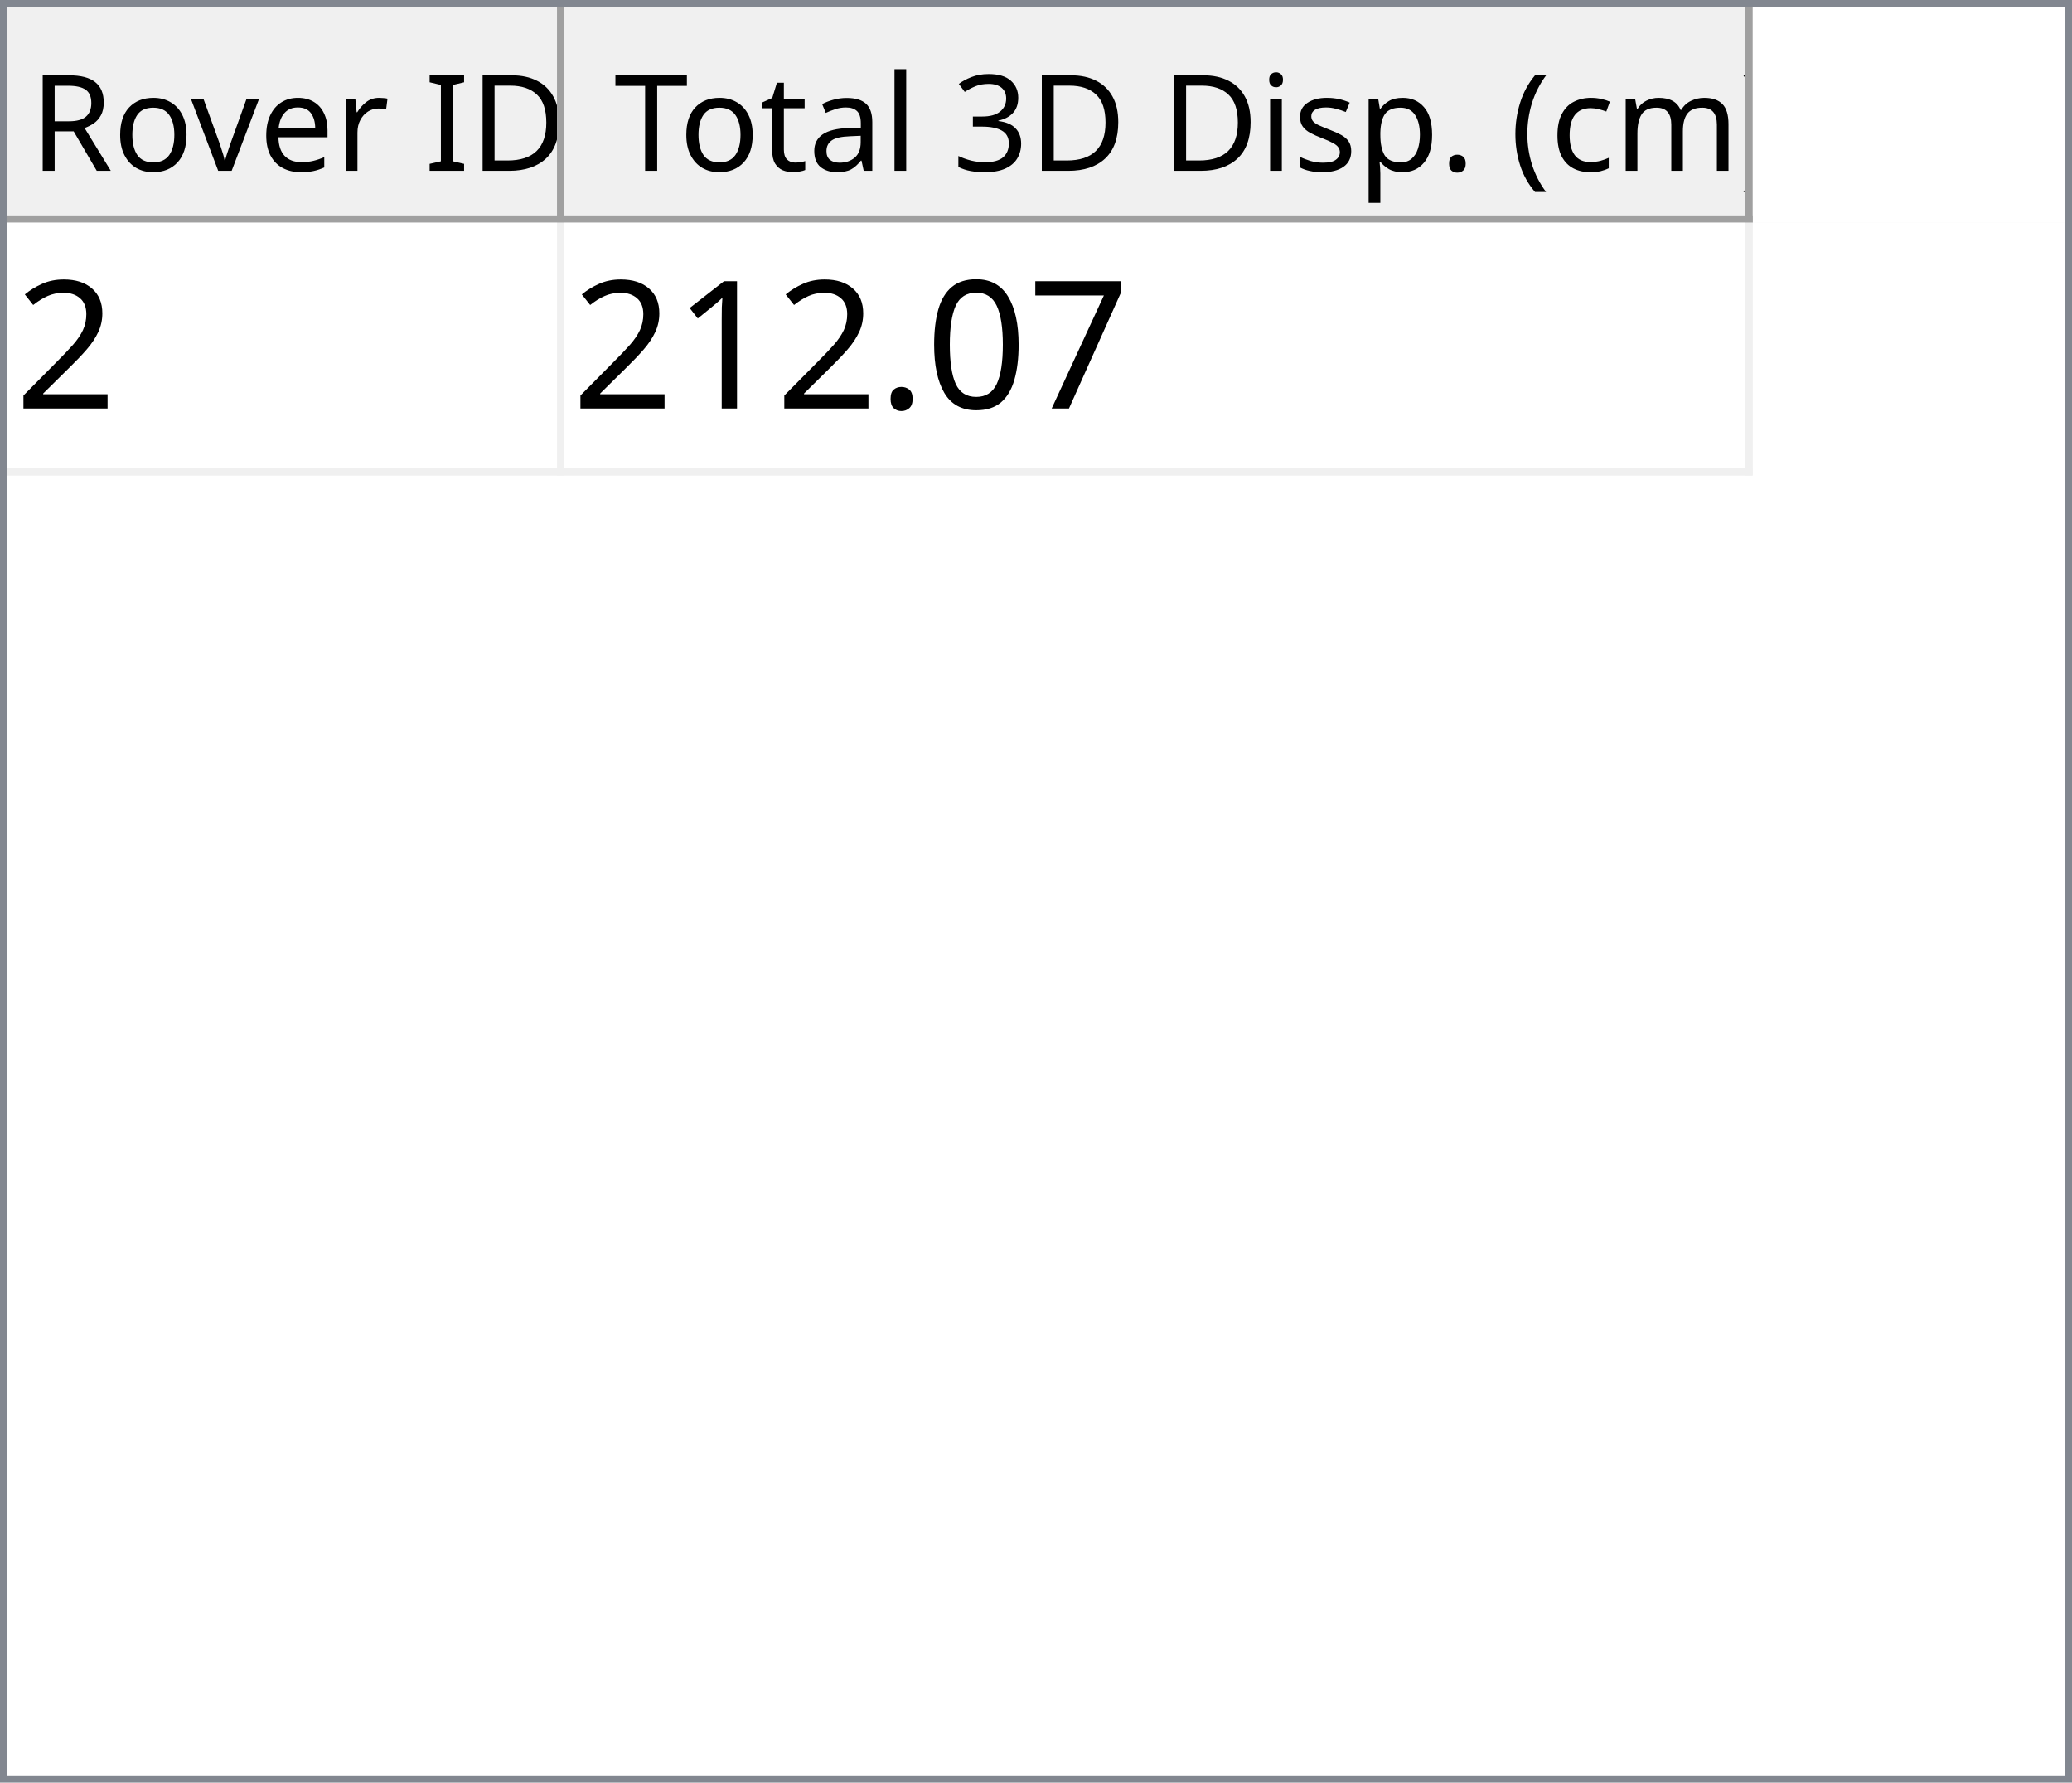
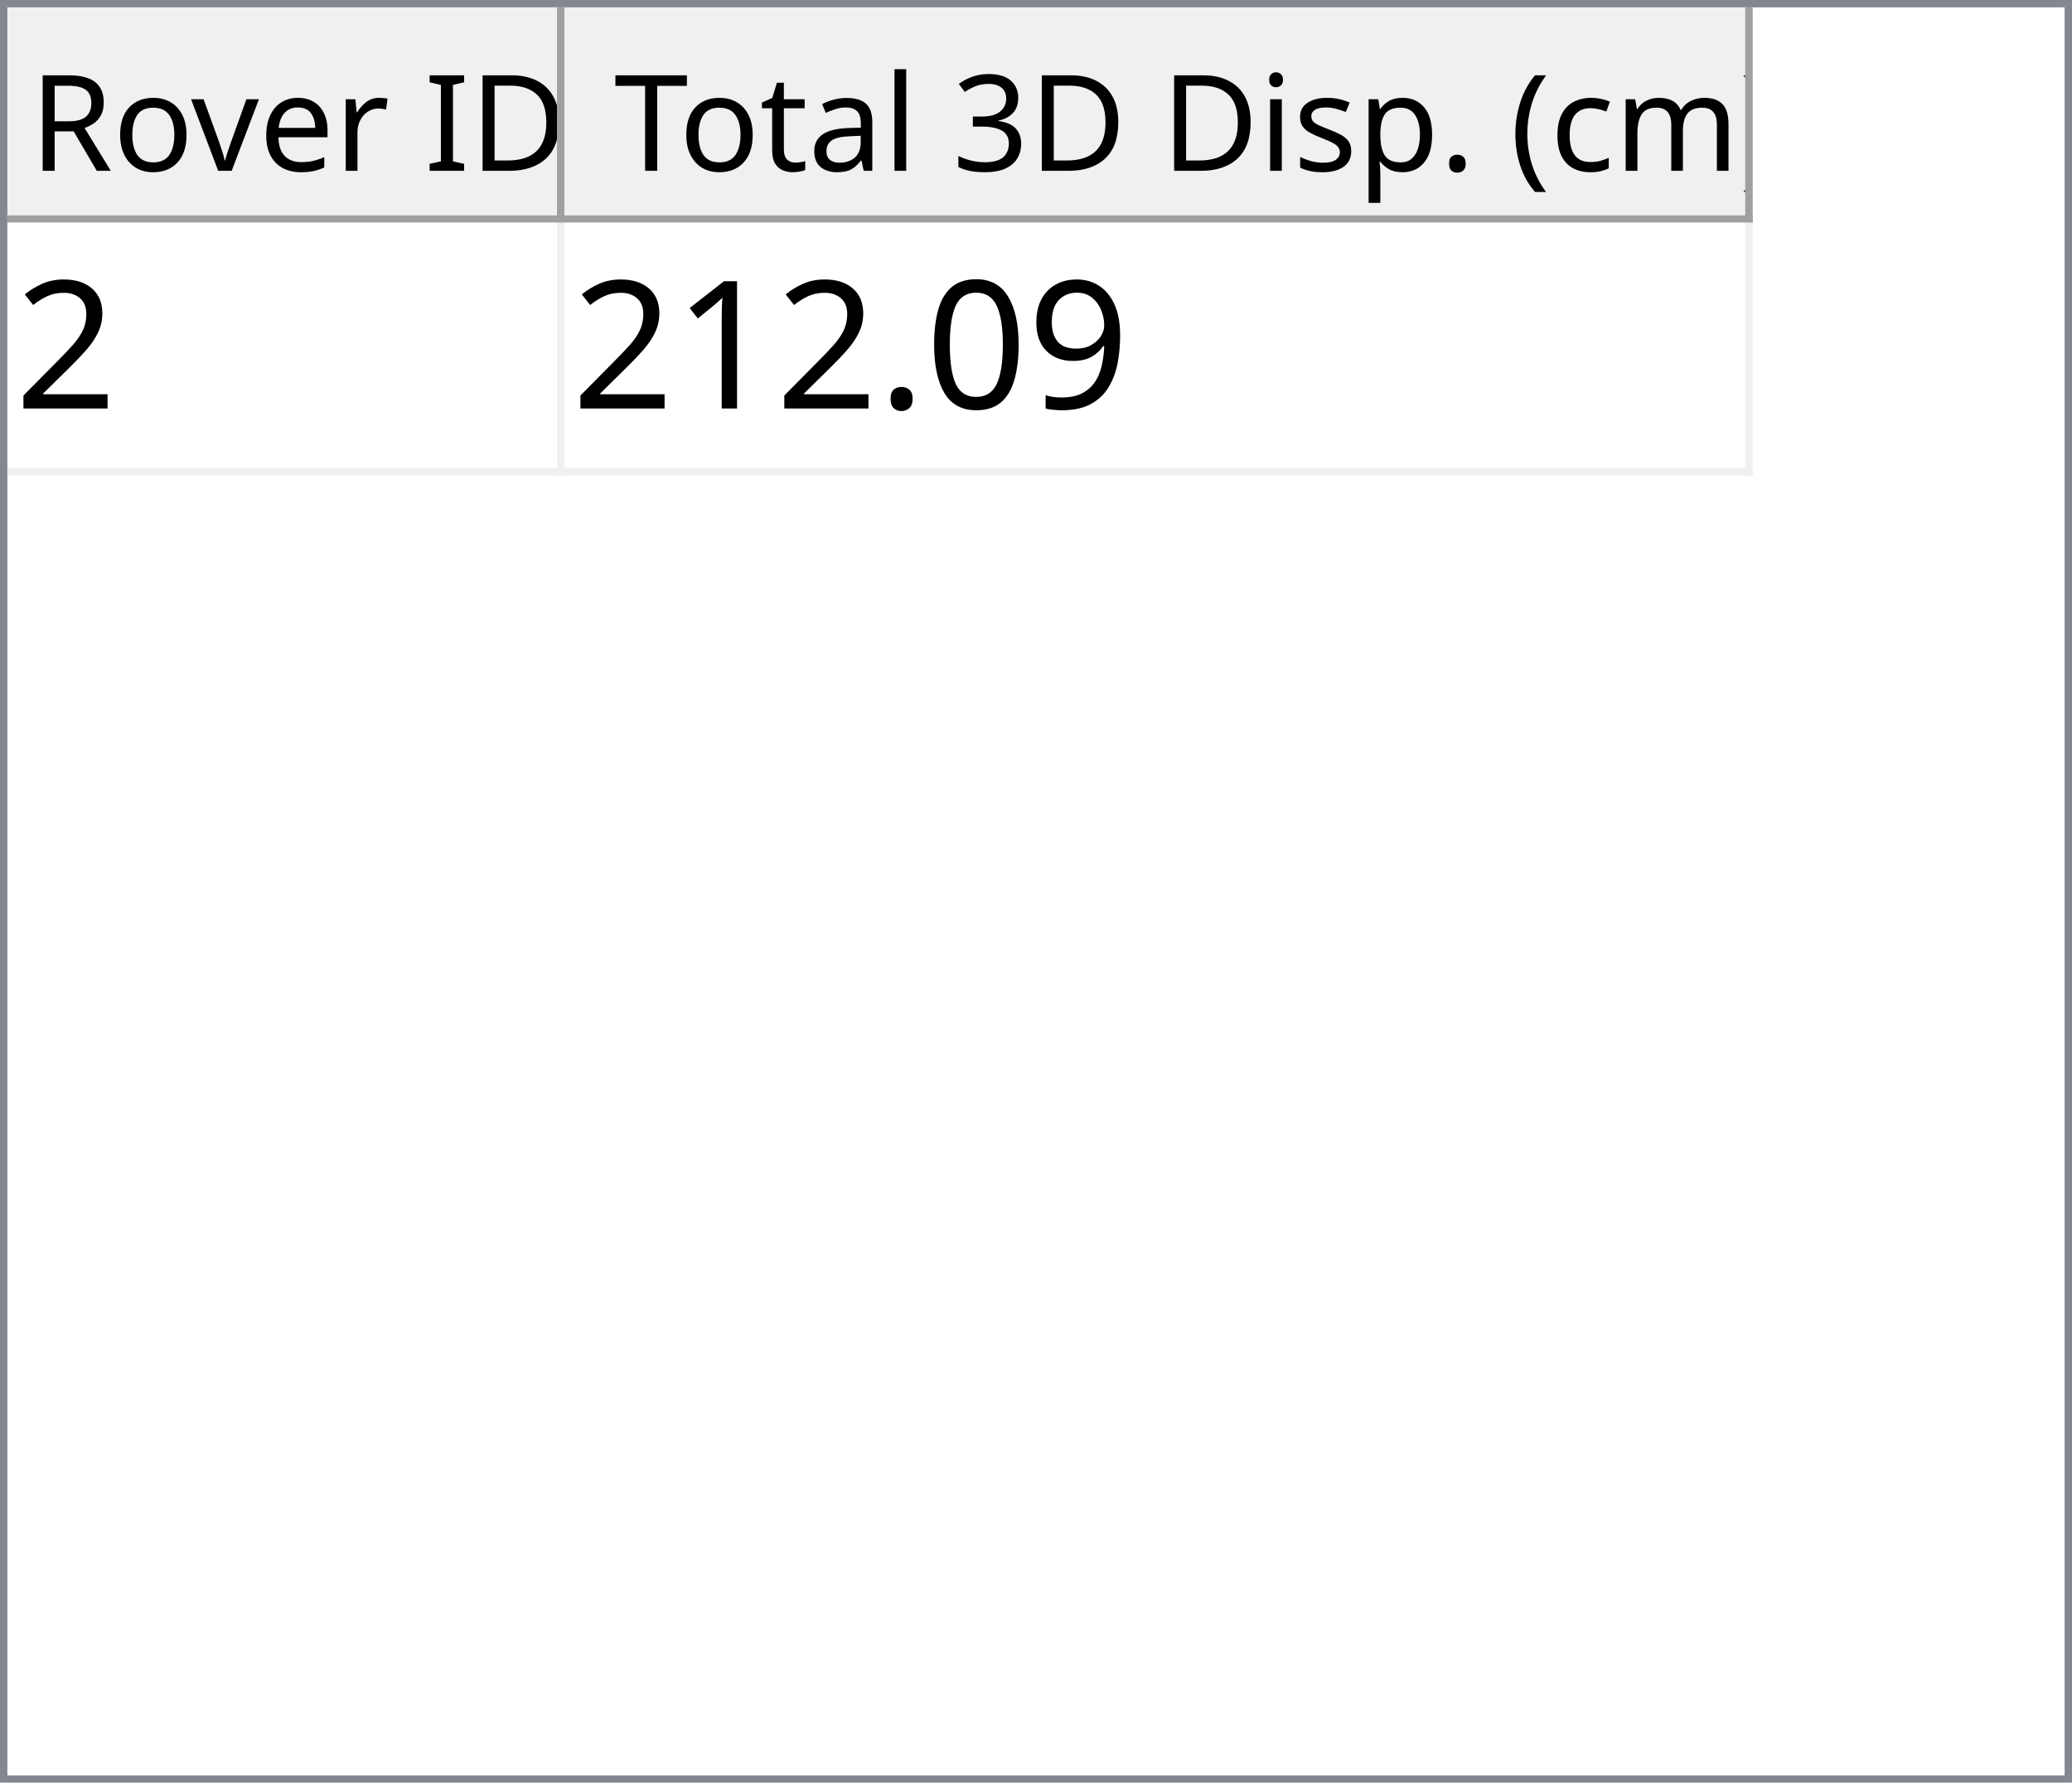
<svg xmlns="http://www.w3.org/2000/svg" style="fill-opacity:1; color-rendering:auto; color-interpolation:auto; text-rendering:auto; stroke:black; stroke-linecap:square; stroke-miterlimit:10; shape-rendering:auto; stroke-opacity:1; fill:black; stroke-dasharray:none; font-weight:normal; stroke-width:1; font-family:'Dialog'; font-style:normal; stroke-linejoin:miter; font-size:12px; stroke-dashoffset:0; image-rendering:auto;" width="279" height="240">
  <defs id="genericDefs" />
  <g>
    <defs id="defs1">
      <clipPath clipPathUnits="userSpaceOnUse" id="clipPath1">
        <path d="M0 0 L279 0 L279 240 L0 240 L0 0 Z" />
      </clipPath>
      <clipPath clipPathUnits="userSpaceOnUse" id="clipPath2">
        <path d="M0 0 L0 240 L279 240 L279 0 Z" />
      </clipPath>
      <clipPath clipPathUnits="userSpaceOnUse" id="clipPath3">
        <path d="M0 0 L0 29 L277 29 L277 0 Z" />
      </clipPath>
      <clipPath clipPathUnits="userSpaceOnUse" id="clipPath4">
        <path d="M0 0 L0 29 L75 29 L75 0 Z" />
      </clipPath>
      <clipPath clipPathUnits="userSpaceOnUse" id="clipPath5">
        <path d="M1 1 L1 28 L74 28 L74 1 Z" />
      </clipPath>
      <clipPath clipPathUnits="userSpaceOnUse" id="clipPath6">
        <path d="M0 0 L0 27 L73 27 L73 0 Z" />
      </clipPath>
      <clipPath clipPathUnits="userSpaceOnUse" id="clipPath7">
        <path d="M-0.5 -0.5 L-0.5 28.5 L74.5 28.5 L74.5 -0.5 Z" />
      </clipPath>
      <clipPath clipPathUnits="userSpaceOnUse" id="clipPath8">
        <path d="M0 0 L0 29 L160 29 L160 0 Z" />
      </clipPath>
      <clipPath clipPathUnits="userSpaceOnUse" id="clipPath9">
        <path d="M1 1 L1 28 L159 28 L159 1 Z" />
      </clipPath>
      <clipPath clipPathUnits="userSpaceOnUse" id="clipPath10">
        <path d="M0 0 L0 27 L158 27 L158 0 Z" />
      </clipPath>
      <clipPath clipPathUnits="userSpaceOnUse" id="clipPath11">
        <path d="M-0.5 -0.5 L-0.5 28.5 L159.5 28.5 L159.5 -0.5 Z" />
      </clipPath>
      <clipPath clipPathUnits="userSpaceOnUse" id="clipPath12">
        <path d="M0 0 L0 209 L277 209 L277 0 Z" />
      </clipPath>
      <clipPath clipPathUnits="userSpaceOnUse" id="clipPath13">
        <path d="M0 0 L0 34 L235 34 L235 0 Z" />
      </clipPath>
      <clipPath clipPathUnits="userSpaceOnUse" id="clipPath14">
        <path d="M-0.5 -0.5 L-0.5 33.5 L234.5 33.5 L234.5 -0.5 Z" />
      </clipPath>
      <clipPath clipPathUnits="userSpaceOnUse" id="clipPath15">
        <path d="M0 0 L0 33 L74 33 L74 0 Z" />
      </clipPath>
      <clipPath clipPathUnits="userSpaceOnUse" id="clipPath16">
        <path d="M0 0 L0 33 L159 33 L159 0 Z" />
      </clipPath>
      <font horiz-adv-x="64.551" id="font1">
        <font-face ascent="107.91" descent="25.098" units-per-em="100" style="font-style:normal; font-family:Segoe UI; font-weight:normal;" />
        <missing-glyph horiz-adv-x="64.551" d="M8.109 0 L8.109 68.266 L56.453 68.266 L56.453 0 L8.109 0 ZM15.328 7.234 L49.219 7.234 L49.219 61.031 L15.328 61.031 L15.328 7.234 Z" />
        <glyph unicode="D" horiz-adv-x="70.117" d="M9.188 0 L9.188 70.016 L28.516 70.016 Q65.531 70.016 65.531 35.891 Q65.531 19.672 55.25 9.836 Q44.969 0 27.734 0 L9.188 0 ZM17.391 62.594 L17.391 7.422 L27.828 7.422 Q41.609 7.422 49.273 14.797 Q56.938 22.172 56.938 35.688 Q56.938 62.594 28.328 62.594 L17.391 62.594 Z" />
        <glyph unicode="I" horiz-adv-x="26.611" d="M17.391 0 L9.188 0 L9.188 70.016 L17.391 70.016 L17.391 0 Z" />
        <glyph unicode=" " horiz-adv-x="27.393" d="" />
        <glyph unicode="r" horiz-adv-x="34.766" d="M34.188 41.891 Q32.078 43.5 28.125 43.5 Q23 43.5 19.555 38.672 Q16.109 33.844 16.109 25.484 L16.109 0 L8.109 0 L8.109 50 L16.109 50 L16.109 39.703 L16.312 39.703 Q18.016 44.969 21.531 47.922 Q25.047 50.875 29.391 50.875 Q32.516 50.875 34.188 50.203 L34.188 41.891 Z" />
        <glyph unicode="e" horiz-adv-x="52.295" d="M48.297 23 L12.984 23 Q13.188 14.656 17.484 10.109 Q21.781 5.562 29.297 5.562 Q37.75 5.562 44.828 11.141 L44.828 3.609 Q38.234 -1.172 27.391 -1.172 Q16.797 -1.172 10.742 5.641 Q4.688 12.453 4.688 24.812 Q4.688 36.469 11.305 43.82 Q17.922 51.172 27.734 51.172 Q37.547 51.172 42.922 44.828 Q48.297 38.484 48.297 27.203 L48.297 23 ZM40.094 29.781 Q40.047 36.719 36.75 40.578 Q33.453 44.438 27.594 44.438 Q21.922 44.438 17.969 40.383 Q14.016 36.328 13.094 29.781 L40.094 29.781 Z" />
        <glyph unicode="v" horiz-adv-x="47.9" d="M47.406 50 L27.484 0 L19.625 0 L0.688 50 L9.469 50 L22.172 13.672 Q23.578 9.672 23.922 6.688 L24.125 6.688 Q24.609 10.453 25.688 13.484 L38.969 50 L47.406 50 Z" />
        <glyph unicode="o" horiz-adv-x="58.594" d="M29 -1.172 Q17.922 -1.172 11.305 5.836 Q4.688 12.844 4.688 24.422 Q4.688 37.016 11.57 44.094 Q18.453 51.172 30.172 51.172 Q41.359 51.172 47.633 44.289 Q53.906 37.406 53.906 25.203 Q53.906 13.234 47.141 6.031 Q40.375 -1.172 29 -1.172 ZM29.594 44.438 Q21.875 44.438 17.383 39.188 Q12.891 33.938 12.891 24.703 Q12.891 15.828 17.43 10.695 Q21.969 5.562 29.594 5.562 Q37.359 5.562 41.531 10.594 Q45.703 15.625 45.703 24.906 Q45.703 34.281 41.531 39.359 Q37.359 44.438 29.594 44.438 Z" />
        <glyph unicode="R" horiz-adv-x="59.814" d="M59.375 0 L49.609 0 L37.891 19.625 Q36.281 22.359 34.766 24.289 Q33.25 26.219 31.664 27.438 Q30.078 28.656 28.25 29.219 Q26.422 29.781 24.125 29.781 L17.391 29.781 L17.391 0 L9.188 0 L9.188 70.016 L30.078 70.016 Q34.672 70.016 38.555 68.867 Q42.438 67.719 45.289 65.375 Q48.141 63.031 49.758 59.547 Q51.375 56.062 51.375 51.375 Q51.375 47.703 50.273 44.656 Q49.172 41.609 47.148 39.211 Q45.125 36.812 42.266 35.133 Q39.406 33.453 35.844 32.516 L35.844 32.328 Q37.594 31.547 38.891 30.547 Q40.188 29.547 41.359 28.18 Q42.531 26.812 43.68 25.078 Q44.828 23.344 46.234 21.047 L59.375 0 ZM17.391 62.594 L17.391 37.203 L28.516 37.203 Q31.594 37.203 34.203 38.133 Q36.812 39.062 38.719 40.797 Q40.625 42.531 41.703 45.047 Q42.781 47.562 42.781 50.688 Q42.781 56.297 39.141 59.445 Q35.5 62.594 28.609 62.594 L17.391 62.594 Z" />
        <glyph unicode=")" horiz-adv-x="30.176" d="M8.297 -15.922 L1.172 -15.922 Q16.406 2.344 16.406 26.812 Q16.406 51.469 1.078 70.016 L8.297 70.016 Q23.531 52.156 23.531 26.703 Q23.531 1.375 8.297 -15.922 Z" />
        <glyph unicode="m" horiz-adv-x="86.133" d="M79.109 0 L71.094 0 L71.094 28.719 Q71.094 37.016 68.531 40.727 Q65.969 44.438 59.906 44.438 Q54.781 44.438 51.195 39.75 Q47.609 35.062 47.609 28.516 L47.609 0 L39.594 0 L39.594 29.688 Q39.594 44.438 28.219 44.438 Q22.953 44.438 19.531 40.016 Q16.109 35.594 16.109 28.516 L16.109 0 L8.109 0 L8.109 50 L16.109 50 L16.109 42.094 L16.312 42.094 Q21.625 51.172 31.844 51.172 Q36.969 51.172 40.773 48.312 Q44.578 45.453 46 40.828 Q51.562 51.172 62.594 51.172 Q79.109 51.172 79.109 30.812 L79.109 0 Z" />
        <glyph unicode="c" horiz-adv-x="46.191" d="M42.188 2.297 Q36.422 -1.172 28.516 -1.172 Q17.828 -1.172 11.258 5.789 Q4.688 12.75 4.688 23.828 Q4.688 36.188 11.766 43.68 Q18.844 51.172 30.672 51.172 Q37.25 51.172 42.281 48.734 L42.281 40.531 Q36.719 44.438 30.375 44.438 Q22.703 44.438 17.797 38.945 Q12.891 33.453 12.891 24.516 Q12.891 15.719 17.508 10.641 Q22.125 5.562 29.891 5.562 Q36.422 5.562 42.188 9.906 L42.188 2.297 Z" />
        <glyph unicode="(" horiz-adv-x="30.176" d="M29.109 -15.922 L21.969 -15.922 Q6.844 1.375 6.844 26.703 Q6.844 52.156 21.969 70.016 L29.203 70.016 Q13.875 51.469 13.875 26.812 Q13.875 2.344 29.109 -15.922 Z" />
        <glyph unicode="." horiz-adv-x="21.68" d="M10.891 -1.078 Q8.641 -1.078 7.055 0.539 Q5.469 2.156 5.469 4.391 Q5.469 6.641 7.055 8.273 Q8.641 9.906 10.891 9.906 Q13.188 9.906 14.797 8.273 Q16.406 6.641 16.406 4.391 Q16.406 2.156 14.797 0.539 Q13.188 -1.078 10.891 -1.078 Z" />
        <glyph unicode="p" horiz-adv-x="58.789" d="M16.312 7.234 L16.109 7.234 L16.109 -23 L8.109 -23 L8.109 50 L16.109 50 L16.109 41.219 L16.312 41.219 Q22.219 51.172 33.594 51.172 Q43.266 51.172 48.688 44.461 Q54.109 37.75 54.109 26.469 Q54.109 13.922 48 6.375 Q41.891 -1.172 31.297 -1.172 Q21.578 -1.172 16.312 7.234 ZM16.109 27.391 L16.109 20.406 Q16.109 14.203 20.141 9.883 Q24.172 5.562 30.375 5.562 Q37.641 5.562 41.773 11.133 Q45.906 16.703 45.906 26.609 Q45.906 34.969 42.047 39.703 Q38.188 44.438 31.594 44.438 Q24.609 44.438 20.359 39.578 Q16.109 34.719 16.109 27.391 Z" />
        <glyph unicode="s" horiz-adv-x="42.432" d="M5.078 1.812 L5.078 10.406 Q11.625 5.562 19.484 5.562 Q30.031 5.562 30.031 12.594 Q30.031 14.594 29.125 15.992 Q28.219 17.391 26.68 18.461 Q25.141 19.531 23.07 20.383 Q21 21.234 18.609 22.172 Q15.281 23.484 12.766 24.828 Q10.25 26.172 8.57 27.859 Q6.891 29.547 6.031 31.695 Q5.172 33.844 5.172 36.719 Q5.172 40.234 6.789 42.945 Q8.406 45.656 11.086 47.484 Q13.766 49.312 17.211 50.242 Q20.656 51.172 24.312 51.172 Q30.812 51.172 35.938 48.922 L35.938 40.828 Q30.422 44.438 23.25 44.438 Q21 44.438 19.195 43.922 Q17.391 43.406 16.094 42.477 Q14.797 41.547 14.086 40.258 Q13.375 38.969 13.375 37.406 Q13.375 35.453 14.086 34.133 Q14.797 32.812 16.164 31.789 Q17.531 30.766 19.484 29.938 Q21.438 29.109 23.922 28.125 Q27.25 26.859 29.883 25.516 Q32.516 24.172 34.375 22.484 Q36.234 20.797 37.234 18.602 Q38.234 16.406 38.234 13.375 Q38.234 9.672 36.602 6.938 Q34.969 4.203 32.234 2.398 Q29.5 0.594 25.93 -0.289 Q22.359 -1.172 18.453 -1.172 Q10.75 -1.172 5.078 1.812 Z" />
        <glyph unicode="i" horiz-adv-x="24.219" d="M12.203 62.703 Q10.062 62.703 8.547 64.164 Q7.031 65.625 7.031 67.875 Q7.031 70.125 8.547 71.609 Q10.062 73.094 12.203 73.094 Q14.406 73.094 15.945 71.609 Q17.484 70.125 17.484 67.875 Q17.484 65.719 15.945 64.211 Q14.406 62.703 12.203 62.703 ZM16.109 0 L8.109 0 L8.109 50 L16.109 50 L16.109 0 Z" />
        <glyph unicode="3" horiz-adv-x="53.906" d="M46.531 19.828 Q46.531 15.094 44.75 11.211 Q42.969 7.328 39.719 4.57 Q36.469 1.812 31.93 0.297 Q27.391 -1.219 21.922 -1.219 Q11.922 -1.219 6 2.594 L6 11.188 Q13.094 5.609 22.219 5.609 Q25.875 5.609 28.828 6.539 Q31.781 7.469 33.906 9.227 Q36.031 10.984 37.18 13.477 Q38.328 15.969 38.328 19.094 Q38.328 32.812 18.797 32.812 L12.984 32.812 L12.984 39.594 L18.5 39.594 Q35.797 39.594 35.797 52.484 Q35.797 64.406 22.609 64.406 Q15.188 64.406 8.688 59.422 L8.688 67.188 Q15.375 71.188 24.609 71.188 Q29 71.188 32.57 69.969 Q36.141 68.75 38.68 66.555 Q41.219 64.359 42.609 61.281 Q44 58.203 44 54.5 Q44 40.672 30.031 36.719 L30.031 36.531 Q33.594 36.141 36.625 34.797 Q39.656 33.453 41.852 31.305 Q44.047 29.156 45.289 26.25 Q46.531 23.344 46.531 19.828 Z" />
        <glyph unicode="l" horiz-adv-x="24.219" d="M16.109 0 L8.109 0 L8.109 74.031 L16.109 74.031 L16.109 0 Z" />
        <glyph unicode="a" horiz-adv-x="50.879" d="M43.891 0 L35.891 0 L35.891 7.812 L35.688 7.812 Q30.469 -1.172 20.312 -1.172 Q12.844 -1.172 8.617 2.781 Q4.391 6.734 4.391 13.281 Q4.391 27.297 20.906 29.594 L35.891 31.688 Q35.891 44.438 25.594 44.438 Q16.547 44.438 9.281 38.281 L9.281 46.484 Q16.656 51.172 26.266 51.172 Q43.891 51.172 43.891 32.516 L43.891 0 ZM35.891 25.297 L23.828 23.641 Q18.266 22.859 15.43 20.875 Q12.594 18.891 12.594 13.875 Q12.594 10.203 15.211 7.883 Q17.828 5.562 22.172 5.562 Q28.125 5.562 32.008 9.742 Q35.891 13.922 35.891 20.312 L35.891 25.297 Z" />
        <glyph unicode="t" horiz-adv-x="33.887" d="M31.297 0.484 Q28.469 -1.078 23.828 -1.078 Q10.688 -1.078 10.688 13.578 L10.688 43.172 L2.094 43.172 L2.094 50 L10.688 50 L10.688 62.203 L18.703 64.797 L18.703 50 L31.297 50 L31.297 43.172 L18.703 43.172 L18.703 14.984 Q18.703 9.969 20.414 7.82 Q22.125 5.672 26.078 5.672 Q29.109 5.672 31.297 7.328 L31.297 0.484 Z" />
        <glyph unicode="T" horiz-adv-x="52.393" d="M50.594 62.594 L30.375 62.594 L30.375 0 L22.172 0 L22.172 62.594 L2 62.594 L2 70.016 L50.594 70.016 L50.594 62.594 Z" />
      </font>
      <font horiz-adv-x="75.0" id="font2">
        <font-face ascent="100.537" descent="21.973" units-per-em="100" style="font-style:normal; font-family:sans-serif; font-weight:normal;" />
        <missing-glyph horiz-adv-x="75.0" d="M12.5 0 L12.5 62.5 L62.5 62.5 L62.5 0 L12.5 0 ZM14.062 1.562 L60.938 1.562 L60.938 60.938 L14.062 60.938 L14.062 1.562 Z" />
        <glyph unicode="2" horiz-adv-x="55.615" d="M50.344 8.453 L50.344 0 L3.031 0 Q2.938 3.172 4.047 6.109 Q5.859 10.938 9.836 15.625 Q13.812 20.312 21.344 26.469 Q33.016 36.031 37.117 41.625 Q41.219 47.219 41.219 52.203 Q41.219 57.422 37.477 61.008 Q33.734 64.594 27.734 64.594 Q21.391 64.594 17.578 60.789 Q13.766 56.984 13.719 50.25 L4.688 51.172 Q5.609 61.281 11.664 66.578 Q17.719 71.875 27.938 71.875 Q38.234 71.875 44.242 66.164 Q50.25 60.453 50.25 52 Q50.25 47.703 48.492 43.555 Q46.734 39.406 42.656 34.812 Q38.578 30.219 29.109 22.219 Q21.188 15.578 18.945 13.211 Q16.703 10.844 15.234 8.453 L50.344 8.453 Z" />
-         <glyph unicode="7" horiz-adv-x="55.615" d="M4.734 62.203 L4.734 70.656 L51.078 70.656 L51.078 63.812 Q44.234 56.547 37.523 44.484 Q30.812 32.422 27.156 19.672 Q24.516 10.688 23.781 0 L14.75 0 Q14.891 8.453 18.062 20.414 Q21.234 32.375 27.172 43.484 Q33.109 54.594 39.797 62.203 L4.734 62.203 Z" />
+         <glyph unicode="9" horiz-adv-x="55.615" d="M5.469 16.547 L13.922 17.328 Q14.984 11.375 18.016 8.688 Q21.047 6 25.781 6 Q29.828 6 32.883 7.859 Q35.938 9.719 37.891 12.82 Q39.844 15.922 41.164 21.195 Q42.484 26.469 42.484 31.938 Q42.484 32.516 42.438 33.688 Q39.797 29.5 35.234 26.883 Q30.672 24.266 25.344 24.266 Q16.453 24.266 10.305 30.711 Q4.156 37.156 4.156 47.703 Q4.156 58.594 10.578 65.234 Q17 71.875 26.656 71.875 Q33.641 71.875 39.43 68.117 Q45.219 64.359 48.219 57.398 Q51.219 50.438 51.219 37.25 Q51.219 23.531 48.242 15.406 Q45.266 7.281 39.383 3.031 Q33.5 -1.219 25.594 -1.219 Q17.188 -1.219 11.867 3.445 Q6.547 8.109 5.469 16.547 ZM41.453 48.141 Q41.453 55.719 37.43 60.156 Q33.406 64.594 27.734 64.594 Q21.875 64.594 17.531 59.812 Q13.188 55.031 13.188 47.406 Q13.188 40.578 17.312 36.305 Q21.438 32.031 27.484 32.031 Q33.594 32.031 37.523 36.305 Q41.453 40.578 41.453 48.141 Z" />
        <glyph unicode="0" horiz-adv-x="55.615" d="M4.156 35.297 Q4.156 48 6.766 55.742 Q9.375 63.484 14.523 67.68 Q19.672 71.875 27.484 71.875 Q33.25 71.875 37.594 69.555 Q41.938 67.234 44.773 62.867 Q47.609 58.5 49.219 52.227 Q50.828 45.953 50.828 35.297 Q50.828 22.703 48.242 14.969 Q45.656 7.234 40.508 3.008 Q35.359 -1.219 27.484 -1.219 Q17.141 -1.219 11.234 6.203 Q4.156 15.141 4.156 35.297 ZM13.188 35.297 Q13.188 17.672 17.312 11.836 Q21.438 6 27.484 6 Q33.547 6 37.672 11.859 Q41.797 17.719 41.797 35.297 Q41.797 52.984 37.672 58.789 Q33.547 64.594 27.391 64.594 Q21.344 64.594 17.719 59.469 Q13.188 52.938 13.188 35.297 Z" />
        <glyph unicode="." horiz-adv-x="27.783" d="M9.078 0 L9.078 10.016 L19.094 10.016 L19.094 0 L9.078 0 Z" />
        <glyph unicode="1" horiz-adv-x="55.615" d="M37.25 0 L28.469 0 L28.469 56 Q25.297 52.984 20.141 49.953 Q14.984 46.922 10.891 45.406 L10.891 53.906 Q18.266 57.375 23.781 62.305 Q29.297 67.234 31.594 71.875 L37.25 71.875 L37.25 0 Z" />
      </font>
    </defs>
    <g style="fill:white; stroke:white;">
      <rect x="0" y="0" width="279" style="clip-path:url(#clipPath1); stroke:none;" height="240" />
    </g>
    <g style="fill:white; text-rendering:optimizeSpeed; color-rendering:optimizeSpeed; image-rendering:optimizeSpeed; shape-rendering:crispEdges; stroke:white; color-interpolation:sRGB;">
      <rect x="0" width="279" height="240" y="0" style="stroke:none;" />
      <path style="stroke:none;" d="M0 240 L279 240 L279 0 L0 0 Z" />
    </g>
    <g style="fill:rgb(240,240,240); font-size:18px; font-family:'Segoe UI'; stroke:rgb(240,240,240);">
      <rect x="0" y="0" width="279" style="clip-path:url(#clipPath2); stroke:none;" height="240" />
    </g>
    <g style="fill:rgb(130,135,144); font-size:18px; font-family:'Segoe UI'; stroke:rgb(130,135,144);">
      <path d="M0 0 L279 0 L279 240 L0 240 L0 0 ZM1 1 L278 1 L278 239 L1 239 L1 1 Z" style="fill-rule:evenodd; clip-path:url(#clipPath2); stroke:none;" />
    </g>
    <g style="fill:white; font-size:18px; font-family:'Segoe UI'; stroke:white;" transform="translate(1,1)">
      <rect x="0" y="0" width="277" style="clip-path:url(#clipPath3); stroke:none;" height="29" />
    </g>
    <g style="fill:rgb(240,240,240); font-size:18px; font-family:'Segoe UI'; stroke:rgb(240,240,240);" transform="translate(1,1)">
      <rect x="0" y="0" width="75" style="clip-path:url(#clipPath4); stroke:none;" height="29" />
    </g>
    <g style="font-family:'Segoe UI'; font-size:18px;" transform="translate(2,2)">
      <text x="2" xml:space="preserve" y="21" style="clip-path:url(#clipPath6); stroke:none;">Rover ID</text>
    </g>
    <g transform="translate(1.5,1.5)" style="fill:rgb(160,160,160); font-size:18px; font-family:'Segoe UI'; stroke:rgb(160,160,160); stroke-linejoin:bevel;">
      <line x1="74" x2="74" y1="0" style="fill:none; clip-path:url(#clipPath7);" y2="28" />
    </g>
    <g transform="matrix(1,0,0,1,1,1) translate(0.5,0.5)" style="fill:rgb(160,160,160); font-size:18px; font-family:'Segoe UI'; stroke:rgb(160,160,160); stroke-linejoin:bevel;">
      <line x1="0" x2="74" y1="28" style="fill:none; clip-path:url(#clipPath7);" y2="28" />
    </g>
    <g style="fill:rgb(240,240,240); font-size:18px; font-family:'Segoe UI'; stroke:rgb(240,240,240);" transform="translate(76,1)">
      <rect x="0" y="0" width="160" style="clip-path:url(#clipPath8); stroke:none;" height="29" />
    </g>
    <g style="font-family:'Segoe UI'; font-size:18px;" transform="translate(77,2)">
      <text x="1" xml:space="preserve" y="21" style="clip-path:url(#clipPath10); stroke:none;"> Total 3D Disp. (cm)</text>
    </g>
    <g transform="translate(76.5,1.5)" style="fill:rgb(160,160,160); font-size:18px; font-family:'Segoe UI'; stroke:rgb(160,160,160); stroke-linejoin:bevel;">
      <line x1="159" x2="159" y1="0" style="fill:none; clip-path:url(#clipPath11);" y2="28" />
    </g>
    <g transform="matrix(1,0,0,1,76,1) translate(0.5,0.5)" style="fill:rgb(160,160,160); font-size:18px; font-family:'Segoe UI'; stroke:rgb(160,160,160); stroke-linejoin:bevel;">
      <line x1="0" x2="159" y1="28" style="fill:none; clip-path:url(#clipPath11);" y2="28" />
    </g>
    <g style="fill:white; font-size:18px; font-family:'Segoe UI'; stroke:white;" transform="translate(1,30)">
      <rect x="0" y="0" width="277" style="clip-path:url(#clipPath12); stroke:none;" height="209" />
    </g>
    <g style="fill:rgb(240,240,240); font-size:24px; font-family:sans-serif; stroke:rgb(240,240,240);" transform="translate(1,30)">
      <rect x="0" y="0" width="235" style="clip-path:url(#clipPath13); stroke:none;" height="34" />
      <line transform="translate(0.5,0.5)" x1="0" x2="234" y1="33" style="clip-path:url(#clipPath14); fill:none; stroke-linejoin:bevel;" y2="33" />
    </g>
    <g transform="matrix(1,0,0,1,1,30) translate(0.5,0.5)" style="fill:rgb(240,240,240); font-size:24px; font-family:sans-serif; stroke:rgb(240,240,240); stroke-linejoin:bevel;">
      <line x1="74" x2="74" y1="0" style="fill:none; clip-path:url(#clipPath14);" y2="33" />
    </g>
    <g transform="matrix(1,0,0,1,1,30) translate(0.5,0.5)" style="fill:rgb(240,240,240); font-size:24px; font-family:sans-serif; stroke:rgb(240,240,240); stroke-linejoin:bevel;">
      <line x1="234" x2="234" y1="0" style="fill:none; clip-path:url(#clipPath14);" y2="33" />
    </g>
    <g style="fill:white; font-size:24px; font-family:sans-serif; stroke:white;" transform="matrix(1,0,0,1,1,30)">
      <rect x="0" y="0" width="74" style="clip-path:url(#clipPath15); stroke:none;" height="33" />
      <text x="1" y="25" style="fill:black; clip-path:url(#clipPath15); stroke:none;" xml:space="preserve">2</text>
    </g>
    <g style="fill:white; font-size:24px; font-family:sans-serif; stroke:white;" transform="matrix(1,0,0,1,1,30) translate(75,0)">
      <rect x="0" y="0" width="159" style="clip-path:url(#clipPath16); stroke:none;" height="33" />
-       <text x="1" y="25" style="fill:black; clip-path:url(#clipPath16); stroke:none;" xml:space="preserve">212.07</text>
+       <text x="1" y="25" style="fill:black; clip-path:url(#clipPath16); stroke:none;" xml:space="preserve">212.09</text>
    </g>
  </g>
</svg>
